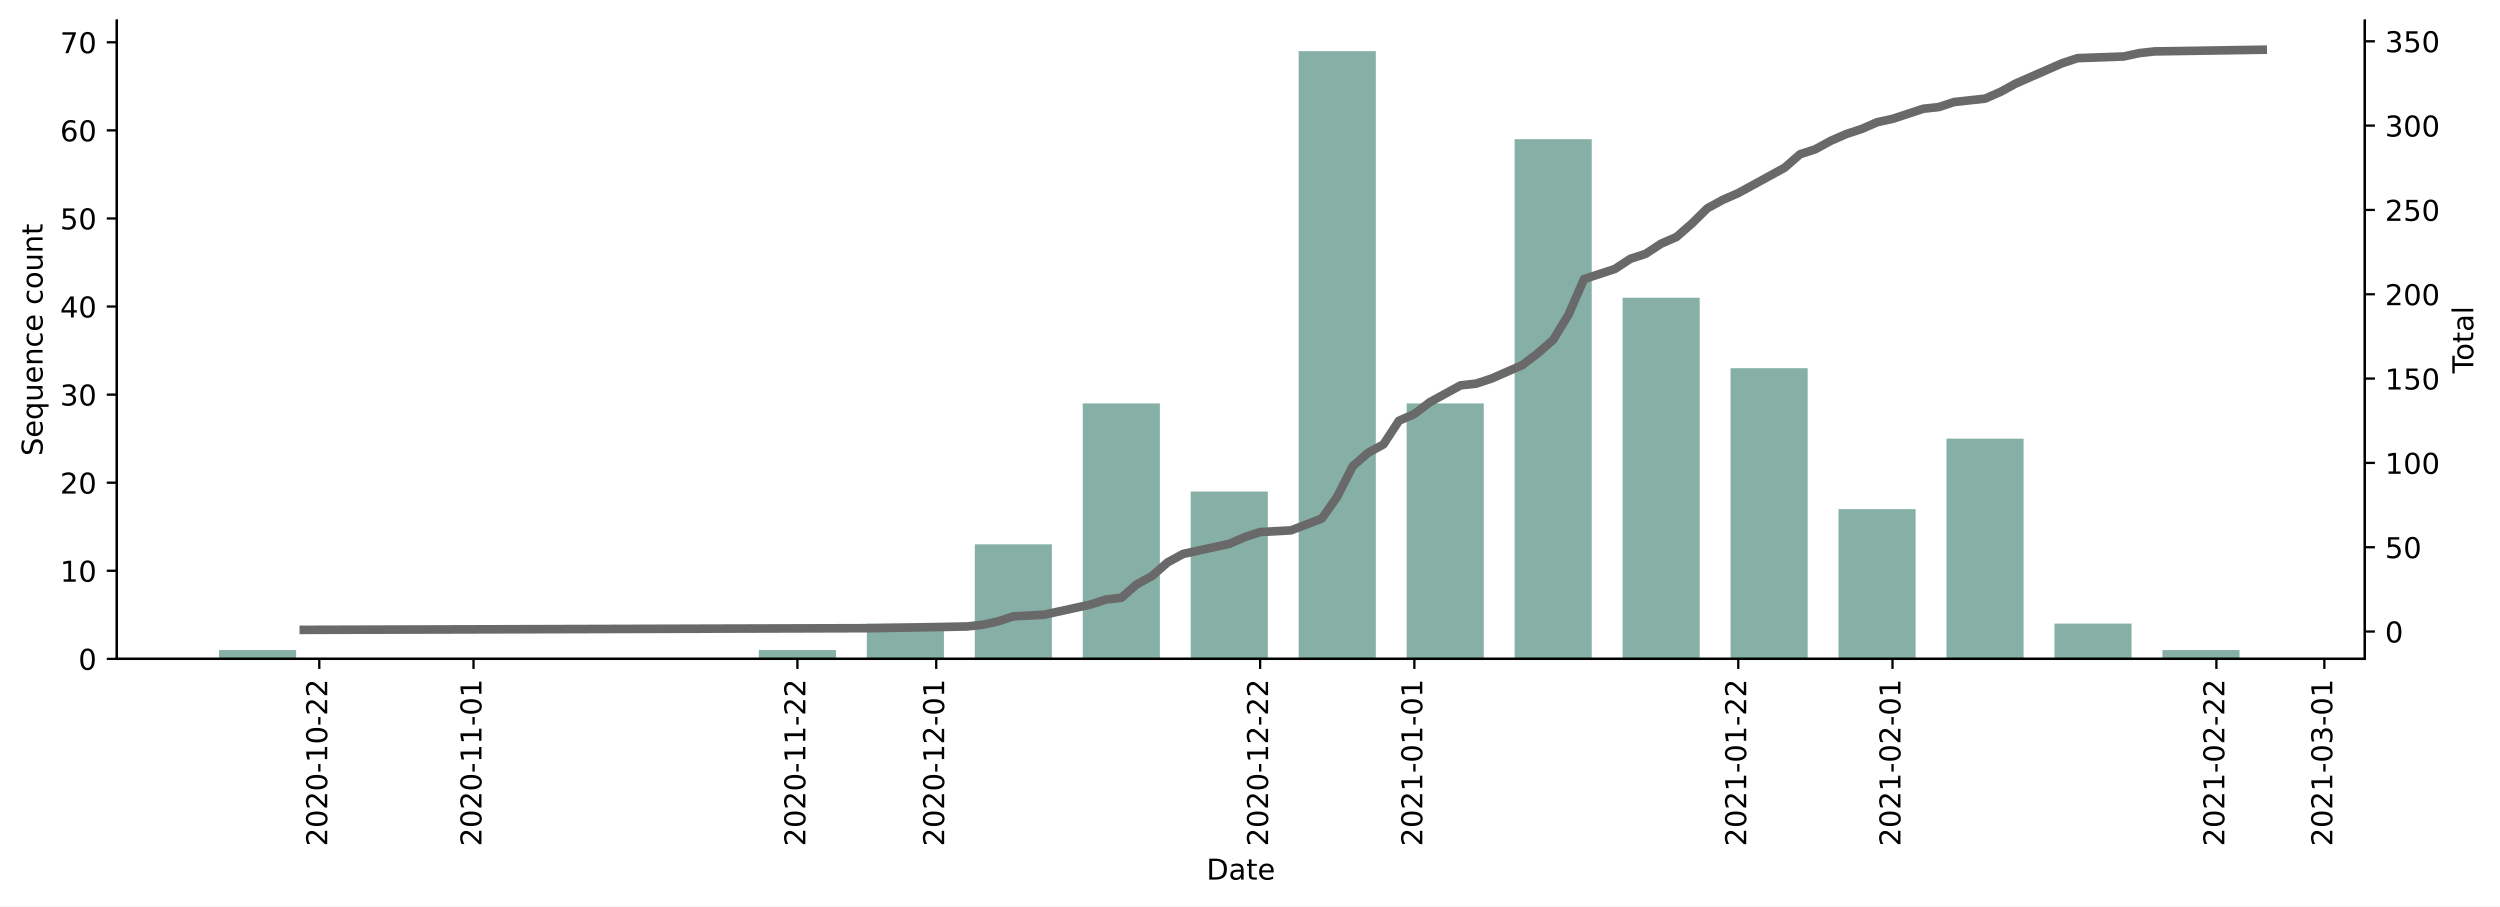
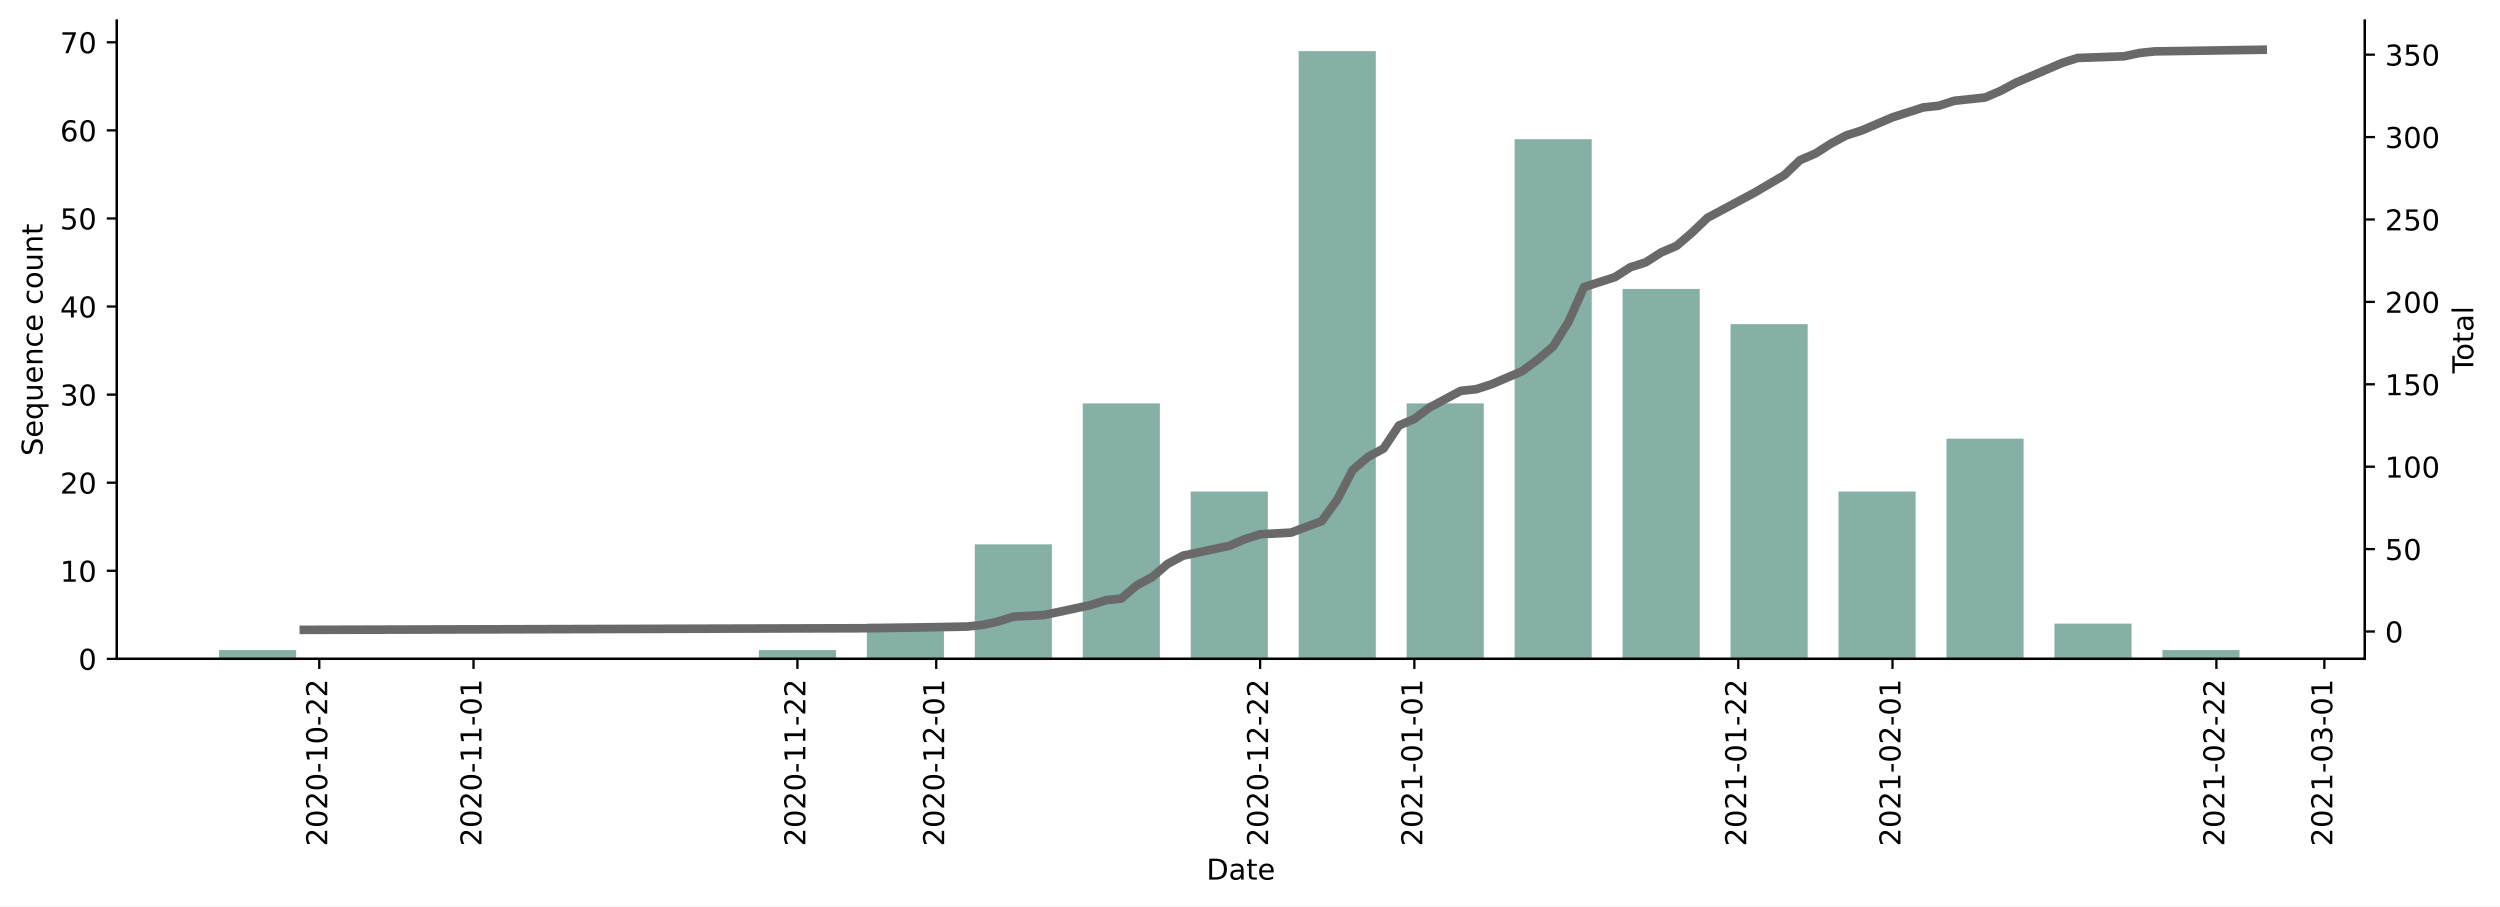
<svg xmlns="http://www.w3.org/2000/svg" xmlns:xlink="http://www.w3.org/1999/xlink" height="314.954pt" version="1.1" viewBox="0 0 868.769 314.954" width="868.769pt">
  <defs>
    <style type="text/css">*{stroke-linecap:butt;stroke-linejoin:round;}</style>
  </defs>
  <g id="figure_1">
    <g id="patch_1">
      <path d="M 0 314.954  L 868.769 314.954  L 868.769 0  L 0 0  z " style="fill:#ffffff;" />
    </g>
    <g id="axes_1">
      <g id="patch_2">
        <path d="M 40.603 228.96  L 821.803 228.96  L 821.803 7.2  L 40.603 7.2  z " style="fill:#ffffff;" />
      </g>
      <g id="patch_3">
-         <path clip-path="url(#p823fff2e41)" d="M 76.112 228.96  L 102.912 228.96  L 102.912 225.899  L 76.112 225.899  z " style="fill:#86b0a6;" />
+         <path clip-path="url(#pd9c22d5e02)" d="M 76.112 228.96  L 102.912 228.96  L 102.912 225.899  L 76.112 225.899  z " style="fill:#86b0a6;" />
      </g>
      <g id="patch_4">
-         <path clip-path="url(#p823fff2e41)" d="M 263.707 228.96  L 290.507 228.96  L 290.507 225.899  L 263.707 225.899  z " style="fill:#86b0a6;" />
+         <path clip-path="url(#pd9c22d5e02)" d="M 263.707 228.96  L 290.507 228.96  L 290.507 225.899  L 263.707 225.899  z " style="fill:#86b0a6;" />
      </g>
      <g id="patch_5">
-         <path clip-path="url(#p823fff2e41)" d="M 301.226 228.96  L 328.026 228.96  L 328.026 216.717  L 301.226 216.717  z " style="fill:#86b0a6;" />
+         <path clip-path="url(#pd9c22d5e02)" d="M 301.226 228.96  L 328.026 228.96  L 328.026 216.717  L 301.226 216.717  z " style="fill:#86b0a6;" />
      </g>
      <g id="patch_6">
-         <path clip-path="url(#p823fff2e41)" d="M 338.745 228.96  L 365.545 228.96  L 365.545 189.169  L 338.745 189.169  z " style="fill:#86b0a6;" />
+         <path clip-path="url(#pd9c22d5e02)" d="M 338.745 228.96  L 365.545 228.96  L 365.545 189.169  L 338.745 189.169  z " style="fill:#86b0a6;" />
      </g>
      <g id="patch_7">
-         <path clip-path="url(#p823fff2e41)" d="M 376.265 228.96  L 403.064 228.96  L 403.064 140.195  L 376.265 140.195  z " style="fill:#86b0a6;" />
+         <path clip-path="url(#pd9c22d5e02)" d="M 376.265 228.96  L 403.064 228.96  L 403.064 140.195  L 376.265 140.195  z " style="fill:#86b0a6;" />
      </g>
      <g id="patch_8">
-         <path clip-path="url(#p823fff2e41)" d="M 413.784 228.96  L 440.583 228.96  L 440.583 170.803  L 413.784 170.803  z " style="fill:#86b0a6;" />
+         <path clip-path="url(#pd9c22d5e02)" d="M 413.784 228.96  L 440.583 228.96  L 440.583 170.803  L 413.784 170.803  z " style="fill:#86b0a6;" />
      </g>
      <g id="patch_9">
-         <path clip-path="url(#p823fff2e41)" d="M 451.303 228.96  L 478.102 228.96  L 478.102 17.76  L 451.303 17.76  z " style="fill:#86b0a6;" />
+         <path clip-path="url(#pd9c22d5e02)" d="M 451.303 228.96  L 478.102 228.96  L 478.102 17.76  L 451.303 17.76  z " style="fill:#86b0a6;" />
      </g>
      <g id="patch_10">
-         <path clip-path="url(#p823fff2e41)" d="M 488.822 228.96  L 515.621 228.96  L 515.621 140.195  L 488.822 140.195  z " style="fill:#86b0a6;" />
+         <path clip-path="url(#pd9c22d5e02)" d="M 488.822 228.96  L 515.621 228.96  L 515.621 140.195  L 488.822 140.195  z " style="fill:#86b0a6;" />
      </g>
      <g id="patch_11">
-         <path clip-path="url(#p823fff2e41)" d="M 526.341 228.96  L 553.14 228.96  L 553.14 48.369  L 526.341 48.369  z " style="fill:#86b0a6;" />
+         <path clip-path="url(#pd9c22d5e02)" d="M 526.341 228.96  L 553.14 228.96  L 553.14 48.369  L 526.341 48.369  z " style="fill:#86b0a6;" />
      </g>
      <g id="patch_12">
-         <path clip-path="url(#p823fff2e41)" d="M 563.86 228.96  L 590.659 228.96  L 590.659 103.464  L 563.86 103.464  z " style="fill:#86b0a6;" />
+         <path clip-path="url(#pd9c22d5e02)" d="M 563.86 228.96  L 590.659 228.96  L 590.659 100.403  L 563.86 100.403  z " style="fill:#86b0a6;" />
      </g>
      <g id="patch_13">
-         <path clip-path="url(#p823fff2e41)" d="M 601.379 228.96  L 628.178 228.96  L 628.178 127.951  L 601.379 127.951  z " style="fill:#86b0a6;" />
+         <path clip-path="url(#pd9c22d5e02)" d="M 601.379 228.96  L 628.178 228.96  L 628.178 112.647  L 601.379 112.647  z " style="fill:#86b0a6;" />
      </g>
      <g id="patch_14">
-         <path clip-path="url(#p823fff2e41)" d="M 638.898 228.96  L 665.697 228.96  L 665.697 176.925  L 638.898 176.925  z " style="fill:#86b0a6;" />
+         <path clip-path="url(#pd9c22d5e02)" d="M 638.898 228.96  L 665.697 228.96  L 665.697 170.803  L 638.898 170.803  z " style="fill:#86b0a6;" />
      </g>
      <g id="patch_15">
-         <path clip-path="url(#p823fff2e41)" d="M 676.417 228.96  L 703.216 228.96  L 703.216 152.438  L 676.417 152.438  z " style="fill:#86b0a6;" />
+         <path clip-path="url(#pd9c22d5e02)" d="M 676.417 228.96  L 703.216 228.96  L 703.216 152.438  L 676.417 152.438  z " style="fill:#86b0a6;" />
      </g>
      <g id="patch_16">
-         <path clip-path="url(#p823fff2e41)" d="M 713.936 228.96  L 740.735 228.96  L 740.735 216.717  L 713.936 216.717  z " style="fill:#86b0a6;" />
+         <path clip-path="url(#pd9c22d5e02)" d="M 713.936 228.96  L 740.735 228.96  L 740.735 216.717  L 713.936 216.717  z " style="fill:#86b0a6;" />
      </g>
      <g id="patch_17">
-         <path clip-path="url(#p823fff2e41)" d="M 751.455 228.96  L 778.254 228.96  L 778.254 225.899  L 751.455 225.899  z " style="fill:#86b0a6;" />
+         <path clip-path="url(#pd9c22d5e02)" d="M 751.455 228.96  L 778.254 228.96  L 778.254 225.899  L 751.455 225.899  z " style="fill:#86b0a6;" />
      </g>
      <g id="matplotlib.axis_1">
        <g id="xtick_1">
          <g id="line2d_1">
            <defs>
-               <path d="M 0 0  L 0 3.5  " id="m613930dad9" style="stroke:#000000;stroke-width:0.8;" />
+               <path d="M 0 0  L 0 3.5  " id="mffc91cd14f" style="stroke:#000000;stroke-width:0.8;" />
            </defs>
            <g>
-               <use style="stroke:#000000;stroke-width:0.8;" x="110.951" xlink:href="#m613930dad9" y="228.96" />
+               <use style="stroke:#000000;stroke-width:0.8;" x="110.951" xlink:href="#mffc91cd14f" y="228.96" />
            </g>
          </g>
          <g id="text_1">
            <g transform="translate(113.7107 294.0756)rotate(-90)scale(0.1 -0.1)">
              <defs>
                <path d="M 19.188 8.297  L 53.609 8.297  L 53.609 0  L 7.328 0  L 7.328 8.297  Q 12.938 14.109 22.625 23.891  Q 32.328 33.688 34.812 36.531  Q 39.547 41.844 41.422 45.531  Q 43.312 49.219 43.312 52.781  Q 43.312 58.594 39.234 62.25  Q 35.156 65.922 28.609 65.922  Q 23.969 65.922 18.812 64.312  Q 13.672 62.703 7.812 59.422  L 7.812 69.391  Q 13.766 71.781 18.938 73  Q 24.125 74.219 28.422 74.219  Q 39.75 74.219 46.484 68.547  Q 53.219 62.891 53.219 53.422  Q 53.219 48.922 51.531 44.891  Q 49.859 40.875 45.406 35.406  Q 44.188 33.984 37.641 27.219  Q 31.109 20.453 19.188 8.297  z " id="DejaVuSans-50" />
                <path d="M 31.781 66.406  Q 24.172 66.406 20.328 58.906  Q 16.5 51.422 16.5 36.375  Q 16.5 21.391 20.328 13.891  Q 24.172 6.391 31.781 6.391  Q 39.453 6.391 43.281 13.891  Q 47.125 21.391 47.125 36.375  Q 47.125 51.422 43.281 58.906  Q 39.453 66.406 31.781 66.406  z M 31.781 74.219  Q 44.047 74.219 50.516 64.516  Q 56.984 54.828 56.984 36.375  Q 56.984 17.969 50.516 8.266  Q 44.047 -1.422 31.781 -1.422  Q 19.531 -1.422 13.062 8.266  Q 6.594 17.969 6.594 36.375  Q 6.594 54.828 13.062 64.516  Q 19.531 74.219 31.781 74.219  z " id="DejaVuSans-48" />
                <path d="M 4.891 31.391  L 31.203 31.391  L 31.203 23.391  L 4.891 23.391  z " id="DejaVuSans-45" />
                <path d="M 12.406 8.297  L 28.516 8.297  L 28.516 63.922  L 10.984 60.406  L 10.984 69.391  L 28.422 72.906  L 38.281 72.906  L 38.281 8.297  L 54.391 8.297  L 54.391 0  L 12.406 0  z " id="DejaVuSans-49" />
              </defs>
              <use xlink:href="#DejaVuSans-50" />
              <use x="63.623" xlink:href="#DejaVuSans-48" />
              <use x="127.246" xlink:href="#DejaVuSans-50" />
              <use x="190.869" xlink:href="#DejaVuSans-48" />
              <use x="254.492" xlink:href="#DejaVuSans-45" />
              <use x="290.576" xlink:href="#DejaVuSans-49" />
              <use x="354.199" xlink:href="#DejaVuSans-48" />
              <use x="417.822" xlink:href="#DejaVuSans-45" />
              <use x="453.906" xlink:href="#DejaVuSans-50" />
              <use x="517.529" xlink:href="#DejaVuSans-50" />
            </g>
          </g>
        </g>
        <g id="xtick_2">
          <g id="line2d_2">
            <g>
-               <use style="stroke:#000000;stroke-width:0.8;" x="164.55" xlink:href="#m613930dad9" y="228.96" />
+               <use style="stroke:#000000;stroke-width:0.8;" x="164.55" xlink:href="#mffc91cd14f" y="228.96" />
            </g>
          </g>
          <g id="text_2">
            <g transform="translate(167.3093 294.0756)rotate(-90)scale(0.1 -0.1)">
              <use xlink:href="#DejaVuSans-50" />
              <use x="63.623" xlink:href="#DejaVuSans-48" />
              <use x="127.246" xlink:href="#DejaVuSans-50" />
              <use x="190.869" xlink:href="#DejaVuSans-48" />
              <use x="254.492" xlink:href="#DejaVuSans-45" />
              <use x="290.576" xlink:href="#DejaVuSans-49" />
              <use x="354.199" xlink:href="#DejaVuSans-49" />
              <use x="417.822" xlink:href="#DejaVuSans-45" />
              <use x="453.906" xlink:href="#DejaVuSans-48" />
              <use x="517.529" xlink:href="#DejaVuSans-49" />
            </g>
          </g>
        </g>
        <g id="xtick_3">
          <g id="line2d_3">
            <g>
-               <use style="stroke:#000000;stroke-width:0.8;" x="277.107" xlink:href="#m613930dad9" y="228.96" />
+               <use style="stroke:#000000;stroke-width:0.8;" x="277.107" xlink:href="#mffc91cd14f" y="228.96" />
            </g>
          </g>
          <g id="text_3">
            <g transform="translate(279.8664 294.0756)rotate(-90)scale(0.1 -0.1)">
              <use xlink:href="#DejaVuSans-50" />
              <use x="63.623" xlink:href="#DejaVuSans-48" />
              <use x="127.246" xlink:href="#DejaVuSans-50" />
              <use x="190.869" xlink:href="#DejaVuSans-48" />
              <use x="254.492" xlink:href="#DejaVuSans-45" />
              <use x="290.576" xlink:href="#DejaVuSans-49" />
              <use x="354.199" xlink:href="#DejaVuSans-49" />
              <use x="417.822" xlink:href="#DejaVuSans-45" />
              <use x="453.906" xlink:href="#DejaVuSans-50" />
              <use x="517.529" xlink:href="#DejaVuSans-50" />
            </g>
          </g>
        </g>
        <g id="xtick_4">
          <g id="line2d_4">
            <g>
-               <use style="stroke:#000000;stroke-width:0.8;" x="325.346" xlink:href="#m613930dad9" y="228.96" />
+               <use style="stroke:#000000;stroke-width:0.8;" x="325.346" xlink:href="#mffc91cd14f" y="228.96" />
            </g>
          </g>
          <g id="text_4">
            <g transform="translate(328.1052 294.0756)rotate(-90)scale(0.1 -0.1)">
              <use xlink:href="#DejaVuSans-50" />
              <use x="63.623" xlink:href="#DejaVuSans-48" />
              <use x="127.246" xlink:href="#DejaVuSans-50" />
              <use x="190.869" xlink:href="#DejaVuSans-48" />
              <use x="254.492" xlink:href="#DejaVuSans-45" />
              <use x="290.576" xlink:href="#DejaVuSans-49" />
              <use x="354.199" xlink:href="#DejaVuSans-50" />
              <use x="417.822" xlink:href="#DejaVuSans-45" />
              <use x="453.906" xlink:href="#DejaVuSans-48" />
              <use x="517.529" xlink:href="#DejaVuSans-49" />
            </g>
          </g>
        </g>
        <g id="xtick_5">
          <g id="line2d_5">
            <g>
-               <use style="stroke:#000000;stroke-width:0.8;" x="437.903" xlink:href="#m613930dad9" y="228.96" />
+               <use style="stroke:#000000;stroke-width:0.8;" x="437.903" xlink:href="#mffc91cd14f" y="228.96" />
            </g>
          </g>
          <g id="text_5">
            <g transform="translate(440.6623 294.0756)rotate(-90)scale(0.1 -0.1)">
              <use xlink:href="#DejaVuSans-50" />
              <use x="63.623" xlink:href="#DejaVuSans-48" />
              <use x="127.246" xlink:href="#DejaVuSans-50" />
              <use x="190.869" xlink:href="#DejaVuSans-48" />
              <use x="254.492" xlink:href="#DejaVuSans-45" />
              <use x="290.576" xlink:href="#DejaVuSans-49" />
              <use x="354.199" xlink:href="#DejaVuSans-50" />
              <use x="417.822" xlink:href="#DejaVuSans-45" />
              <use x="453.906" xlink:href="#DejaVuSans-50" />
              <use x="517.529" xlink:href="#DejaVuSans-50" />
            </g>
          </g>
        </g>
        <g id="xtick_6">
          <g id="line2d_6">
            <g>
-               <use style="stroke:#000000;stroke-width:0.8;" x="491.502" xlink:href="#m613930dad9" y="228.96" />
+               <use style="stroke:#000000;stroke-width:0.8;" x="491.502" xlink:href="#mffc91cd14f" y="228.96" />
            </g>
          </g>
          <g id="text_6">
            <g transform="translate(494.261 294.0756)rotate(-90)scale(0.1 -0.1)">
              <use xlink:href="#DejaVuSans-50" />
              <use x="63.623" xlink:href="#DejaVuSans-48" />
              <use x="127.246" xlink:href="#DejaVuSans-50" />
              <use x="190.869" xlink:href="#DejaVuSans-49" />
              <use x="254.492" xlink:href="#DejaVuSans-45" />
              <use x="290.576" xlink:href="#DejaVuSans-48" />
              <use x="354.199" xlink:href="#DejaVuSans-49" />
              <use x="417.822" xlink:href="#DejaVuSans-45" />
              <use x="453.906" xlink:href="#DejaVuSans-48" />
              <use x="517.529" xlink:href="#DejaVuSans-49" />
            </g>
          </g>
        </g>
        <g id="xtick_7">
          <g id="line2d_7">
            <g>
-               <use style="stroke:#000000;stroke-width:0.8;" x="604.059" xlink:href="#m613930dad9" y="228.96" />
+               <use style="stroke:#000000;stroke-width:0.8;" x="604.059" xlink:href="#mffc91cd14f" y="228.96" />
            </g>
          </g>
          <g id="text_7">
            <g transform="translate(606.8181 294.0756)rotate(-90)scale(0.1 -0.1)">
              <use xlink:href="#DejaVuSans-50" />
              <use x="63.623" xlink:href="#DejaVuSans-48" />
              <use x="127.246" xlink:href="#DejaVuSans-50" />
              <use x="190.869" xlink:href="#DejaVuSans-49" />
              <use x="254.492" xlink:href="#DejaVuSans-45" />
              <use x="290.576" xlink:href="#DejaVuSans-48" />
              <use x="354.199" xlink:href="#DejaVuSans-49" />
              <use x="417.822" xlink:href="#DejaVuSans-45" />
              <use x="453.906" xlink:href="#DejaVuSans-50" />
              <use x="517.529" xlink:href="#DejaVuSans-50" />
            </g>
          </g>
        </g>
        <g id="xtick_8">
          <g id="line2d_8">
            <g>
-               <use style="stroke:#000000;stroke-width:0.8;" x="657.657" xlink:href="#m613930dad9" y="228.96" />
+               <use style="stroke:#000000;stroke-width:0.8;" x="657.657" xlink:href="#mffc91cd14f" y="228.96" />
            </g>
          </g>
          <g id="text_8">
            <g transform="translate(660.4167 294.0756)rotate(-90)scale(0.1 -0.1)">
              <use xlink:href="#DejaVuSans-50" />
              <use x="63.623" xlink:href="#DejaVuSans-48" />
              <use x="127.246" xlink:href="#DejaVuSans-50" />
              <use x="190.869" xlink:href="#DejaVuSans-49" />
              <use x="254.492" xlink:href="#DejaVuSans-45" />
              <use x="290.576" xlink:href="#DejaVuSans-48" />
              <use x="354.199" xlink:href="#DejaVuSans-50" />
              <use x="417.822" xlink:href="#DejaVuSans-45" />
              <use x="453.906" xlink:href="#DejaVuSans-48" />
              <use x="517.529" xlink:href="#DejaVuSans-49" />
            </g>
          </g>
        </g>
        <g id="xtick_9">
          <g id="line2d_9">
            <g>
-               <use style="stroke:#000000;stroke-width:0.8;" x="770.214" xlink:href="#m613930dad9" y="228.96" />
+               <use style="stroke:#000000;stroke-width:0.8;" x="770.214" xlink:href="#mffc91cd14f" y="228.96" />
            </g>
          </g>
          <g id="text_9">
            <g transform="translate(772.9738 294.0756)rotate(-90)scale(0.1 -0.1)">
              <use xlink:href="#DejaVuSans-50" />
              <use x="63.623" xlink:href="#DejaVuSans-48" />
              <use x="127.246" xlink:href="#DejaVuSans-50" />
              <use x="190.869" xlink:href="#DejaVuSans-49" />
              <use x="254.492" xlink:href="#DejaVuSans-45" />
              <use x="290.576" xlink:href="#DejaVuSans-48" />
              <use x="354.199" xlink:href="#DejaVuSans-50" />
              <use x="417.822" xlink:href="#DejaVuSans-45" />
              <use x="453.906" xlink:href="#DejaVuSans-50" />
              <use x="517.529" xlink:href="#DejaVuSans-50" />
            </g>
          </g>
        </g>
        <g id="xtick_10">
          <g id="line2d_10">
            <g>
-               <use style="stroke:#000000;stroke-width:0.8;" x="807.733" xlink:href="#m613930dad9" y="228.96" />
+               <use style="stroke:#000000;stroke-width:0.8;" x="807.733" xlink:href="#mffc91cd14f" y="228.96" />
            </g>
          </g>
          <g id="text_10">
            <g transform="translate(810.4929 294.0756)rotate(-90)scale(0.1 -0.1)">
              <defs>
                <path d="M 40.578 39.312  Q 47.656 37.797 51.625 33  Q 55.609 28.219 55.609 21.188  Q 55.609 10.406 48.188 4.484  Q 40.766 -1.422 27.094 -1.422  Q 22.516 -1.422 17.656 -0.516  Q 12.797 0.391 7.625 2.203  L 7.625 11.719  Q 11.719 9.328 16.594 8.109  Q 21.484 6.891 26.812 6.891  Q 36.078 6.891 40.938 10.547  Q 45.797 14.203 45.797 21.188  Q 45.797 27.641 41.281 31.266  Q 36.766 34.906 28.719 34.906  L 20.219 34.906  L 20.219 43.016  L 29.109 43.016  Q 36.375 43.016 40.234 45.922  Q 44.094 48.828 44.094 54.297  Q 44.094 59.906 40.109 62.906  Q 36.141 65.922 28.719 65.922  Q 24.656 65.922 20.016 65.031  Q 15.375 64.156 9.812 62.312  L 9.812 71.094  Q 15.438 72.656 20.344 73.438  Q 25.25 74.219 29.594 74.219  Q 40.828 74.219 47.359 69.109  Q 53.906 64.016 53.906 55.328  Q 53.906 49.266 50.438 45.094  Q 46.969 40.922 40.578 39.312  z " id="DejaVuSans-51" />
              </defs>
              <use xlink:href="#DejaVuSans-50" />
              <use x="63.623" xlink:href="#DejaVuSans-48" />
              <use x="127.246" xlink:href="#DejaVuSans-50" />
              <use x="190.869" xlink:href="#DejaVuSans-49" />
              <use x="254.492" xlink:href="#DejaVuSans-45" />
              <use x="290.576" xlink:href="#DejaVuSans-48" />
              <use x="354.199" xlink:href="#DejaVuSans-51" />
              <use x="417.822" xlink:href="#DejaVuSans-45" />
              <use x="453.906" xlink:href="#DejaVuSans-48" />
              <use x="517.529" xlink:href="#DejaVuSans-49" />
            </g>
          </g>
        </g>
        <g id="text_11">
          <g transform="translate(419.2523 305.6741)scale(0.1 -0.1)">
            <defs>
              <path d="M 19.672 64.797  L 19.672 8.109  L 31.594 8.109  Q 46.688 8.109 53.688 14.938  Q 60.688 21.781 60.688 36.531  Q 60.688 51.172 53.688 57.984  Q 46.688 64.797 31.594 64.797  z M 9.812 72.906  L 30.078 72.906  Q 51.266 72.906 61.172 64.094  Q 71.094 55.281 71.094 36.531  Q 71.094 17.672 61.125 8.828  Q 51.172 0 30.078 0  L 9.812 0  z " id="DejaVuSans-68" />
              <path d="M 34.281 27.484  Q 23.391 27.484 19.188 25  Q 14.984 22.516 14.984 16.5  Q 14.984 11.719 18.141 8.906  Q 21.297 6.109 26.703 6.109  Q 34.188 6.109 38.703 11.406  Q 43.219 16.703 43.219 25.484  L 43.219 27.484  z M 52.203 31.203  L 52.203 0  L 43.219 0  L 43.219 8.297  Q 40.141 3.328 35.547 0.953  Q 30.953 -1.422 24.312 -1.422  Q 15.922 -1.422 10.953 3.297  Q 6 8.016 6 15.922  Q 6 25.141 12.172 29.828  Q 18.359 34.516 30.609 34.516  L 43.219 34.516  L 43.219 35.406  Q 43.219 41.609 39.141 45  Q 35.062 48.391 27.688 48.391  Q 23 48.391 18.547 47.266  Q 14.109 46.141 10.016 43.891  L 10.016 52.203  Q 14.938 54.109 19.578 55.047  Q 24.219 56 28.609 56  Q 40.484 56 46.344 49.844  Q 52.203 43.703 52.203 31.203  z " id="DejaVuSans-97" />
              <path d="M 18.312 70.219  L 18.312 54.688  L 36.812 54.688  L 36.812 47.703  L 18.312 47.703  L 18.312 18.016  Q 18.312 11.328 20.141 9.422  Q 21.969 7.516 27.594 7.516  L 36.812 7.516  L 36.812 0  L 27.594 0  Q 17.188 0 13.234 3.875  Q 9.281 7.766 9.281 18.016  L 9.281 47.703  L 2.688 47.703  L 2.688 54.688  L 9.281 54.688  L 9.281 70.219  z " id="DejaVuSans-116" />
              <path d="M 56.203 29.594  L 56.203 25.203  L 14.891 25.203  Q 15.484 15.922 20.484 11.062  Q 25.484 6.203 34.422 6.203  Q 39.594 6.203 44.453 7.469  Q 49.312 8.734 54.109 11.281  L 54.109 2.781  Q 49.266 0.734 44.188 -0.344  Q 39.109 -1.422 33.891 -1.422  Q 20.797 -1.422 13.156 6.188  Q 5.516 13.812 5.516 26.812  Q 5.516 40.234 12.766 48.109  Q 20.016 56 32.328 56  Q 43.359 56 49.781 48.891  Q 56.203 41.797 56.203 29.594  z M 47.219 32.234  Q 47.125 39.594 43.094 43.984  Q 39.062 48.391 32.422 48.391  Q 24.906 48.391 20.391 44.141  Q 15.875 39.891 15.188 32.172  z " id="DejaVuSans-101" />
            </defs>
            <use xlink:href="#DejaVuSans-68" />
            <use x="77.002" xlink:href="#DejaVuSans-97" />
            <use x="138.281" xlink:href="#DejaVuSans-116" />
            <use x="177.49" xlink:href="#DejaVuSans-101" />
          </g>
        </g>
      </g>
      <g id="matplotlib.axis_2">
        <g id="ytick_1">
          <g id="line2d_11">
            <defs>
-               <path d="M 0 0  L -3.5 0  " id="md2ce481b71" style="stroke:#000000;stroke-width:0.8;" />
+               <path d="M 0 0  L -3.5 0  " id="m8b58e4c60c" style="stroke:#000000;stroke-width:0.8;" />
            </defs>
            <g>
-               <use style="stroke:#000000;stroke-width:0.8;" x="40.603" xlink:href="#md2ce481b71" y="228.96" />
+               <use style="stroke:#000000;stroke-width:0.8;" x="40.603" xlink:href="#m8b58e4c60c" y="228.96" />
            </g>
          </g>
          <g id="text_12">
            <g transform="translate(27.24063 232.7592)scale(0.1 -0.1)">
              <use xlink:href="#DejaVuSans-48" />
            </g>
          </g>
        </g>
        <g id="ytick_2">
          <g id="line2d_12">
            <g>
-               <use style="stroke:#000000;stroke-width:0.8;" x="40.603" xlink:href="#md2ce481b71" y="198.351" />
+               <use style="stroke:#000000;stroke-width:0.8;" x="40.603" xlink:href="#m8b58e4c60c" y="198.351" />
            </g>
          </g>
          <g id="text_13">
            <g transform="translate(20.87813 202.1505)scale(0.1 -0.1)">
              <use xlink:href="#DejaVuSans-49" />
              <use x="63.623" xlink:href="#DejaVuSans-48" />
            </g>
          </g>
        </g>
        <g id="ytick_3">
          <g id="line2d_13">
            <g>
-               <use style="stroke:#000000;stroke-width:0.8;" x="40.603" xlink:href="#md2ce481b71" y="167.743" />
+               <use style="stroke:#000000;stroke-width:0.8;" x="40.603" xlink:href="#m8b58e4c60c" y="167.743" />
            </g>
          </g>
          <g id="text_14">
            <g transform="translate(20.87813 171.5418)scale(0.1 -0.1)">
              <use xlink:href="#DejaVuSans-50" />
              <use x="63.623" xlink:href="#DejaVuSans-48" />
            </g>
          </g>
        </g>
        <g id="ytick_4">
          <g id="line2d_14">
            <g>
-               <use style="stroke:#000000;stroke-width:0.8;" x="40.603" xlink:href="#md2ce481b71" y="137.134" />
+               <use style="stroke:#000000;stroke-width:0.8;" x="40.603" xlink:href="#m8b58e4c60c" y="137.134" />
            </g>
          </g>
          <g id="text_15">
            <g transform="translate(20.87813 140.9331)scale(0.1 -0.1)">
              <use xlink:href="#DejaVuSans-51" />
              <use x="63.623" xlink:href="#DejaVuSans-48" />
            </g>
          </g>
        </g>
        <g id="ytick_5">
          <g id="line2d_15">
            <g>
-               <use style="stroke:#000000;stroke-width:0.8;" x="40.603" xlink:href="#md2ce481b71" y="106.525" />
+               <use style="stroke:#000000;stroke-width:0.8;" x="40.603" xlink:href="#m8b58e4c60c" y="106.525" />
            </g>
          </g>
          <g id="text_16">
            <g transform="translate(20.87813 110.3244)scale(0.1 -0.1)">
              <defs>
                <path d="M 37.797 64.312  L 12.891 25.391  L 37.797 25.391  z M 35.203 72.906  L 47.609 72.906  L 47.609 25.391  L 58.016 25.391  L 58.016 17.188  L 47.609 17.188  L 47.609 0  L 37.797 0  L 37.797 17.188  L 4.891 17.188  L 4.891 26.703  z " id="DejaVuSans-52" />
              </defs>
              <use xlink:href="#DejaVuSans-52" />
              <use x="63.623" xlink:href="#DejaVuSans-48" />
            </g>
          </g>
        </g>
        <g id="ytick_6">
          <g id="line2d_16">
            <g>
-               <use style="stroke:#000000;stroke-width:0.8;" x="40.603" xlink:href="#md2ce481b71" y="75.917" />
+               <use style="stroke:#000000;stroke-width:0.8;" x="40.603" xlink:href="#m8b58e4c60c" y="75.917" />
            </g>
          </g>
          <g id="text_17">
            <g transform="translate(20.87813 79.71574)scale(0.1 -0.1)">
              <defs>
                <path d="M 10.797 72.906  L 49.516 72.906  L 49.516 64.594  L 19.828 64.594  L 19.828 46.734  Q 21.969 47.469 24.109 47.828  Q 26.266 48.188 28.422 48.188  Q 40.625 48.188 47.75 41.5  Q 54.891 34.812 54.891 23.391  Q 54.891 11.625 47.562 5.094  Q 40.234 -1.422 26.906 -1.422  Q 22.312 -1.422 17.547 -0.641  Q 12.797 0.141 7.719 1.703  L 7.719 11.625  Q 12.109 9.234 16.797 8.062  Q 21.484 6.891 26.703 6.891  Q 35.156 6.891 40.078 11.328  Q 45.016 15.766 45.016 23.391  Q 45.016 31 40.078 35.438  Q 35.156 39.891 26.703 39.891  Q 22.75 39.891 18.812 39.016  Q 14.891 38.141 10.797 36.281  z " id="DejaVuSans-53" />
              </defs>
              <use xlink:href="#DejaVuSans-53" />
              <use x="63.623" xlink:href="#DejaVuSans-48" />
            </g>
          </g>
        </g>
        <g id="ytick_7">
          <g id="line2d_17">
            <g>
-               <use style="stroke:#000000;stroke-width:0.8;" x="40.603" xlink:href="#md2ce481b71" y="45.308" />
+               <use style="stroke:#000000;stroke-width:0.8;" x="40.603" xlink:href="#m8b58e4c60c" y="45.308" />
            </g>
          </g>
          <g id="text_18">
            <g transform="translate(20.87813 49.10704)scale(0.1 -0.1)">
              <defs>
                <path d="M 33.016 40.375  Q 26.375 40.375 22.484 35.828  Q 18.609 31.297 18.609 23.391  Q 18.609 15.531 22.484 10.953  Q 26.375 6.391 33.016 6.391  Q 39.656 6.391 43.531 10.953  Q 47.406 15.531 47.406 23.391  Q 47.406 31.297 43.531 35.828  Q 39.656 40.375 33.016 40.375  z M 52.594 71.297  L 52.594 62.312  Q 48.875 64.062 45.094 64.984  Q 41.312 65.922 37.594 65.922  Q 27.828 65.922 22.672 59.328  Q 17.531 52.734 16.797 39.406  Q 19.672 43.656 24.016 45.922  Q 28.375 48.188 33.594 48.188  Q 44.578 48.188 50.953 41.516  Q 57.328 34.859 57.328 23.391  Q 57.328 12.156 50.688 5.359  Q 44.047 -1.422 33.016 -1.422  Q 20.359 -1.422 13.672 8.266  Q 6.984 17.969 6.984 36.375  Q 6.984 53.656 15.188 63.938  Q 23.391 74.219 37.203 74.219  Q 40.922 74.219 44.703 73.484  Q 48.484 72.75 52.594 71.297  z " id="DejaVuSans-54" />
              </defs>
              <use xlink:href="#DejaVuSans-54" />
              <use x="63.623" xlink:href="#DejaVuSans-48" />
            </g>
          </g>
        </g>
        <g id="ytick_8">
          <g id="line2d_18">
            <g>
-               <use style="stroke:#000000;stroke-width:0.8;" x="40.603" xlink:href="#md2ce481b71" y="14.699" />
+               <use style="stroke:#000000;stroke-width:0.8;" x="40.603" xlink:href="#m8b58e4c60c" y="14.699" />
            </g>
          </g>
          <g id="text_19">
            <g transform="translate(20.87813 18.49835)scale(0.1 -0.1)">
              <defs>
                <path d="M 8.203 72.906  L 55.078 72.906  L 55.078 68.703  L 28.609 0  L 18.312 0  L 43.219 64.594  L 8.203 64.594  z " id="DejaVuSans-55" />
              </defs>
              <use xlink:href="#DejaVuSans-55" />
              <use x="63.623" xlink:href="#DejaVuSans-48" />
            </g>
          </g>
        </g>
        <g id="text_20">
          <g transform="translate(14.79844 158.4402)rotate(-90)scale(0.1 -0.1)">
            <defs>
              <path d="M 53.516 70.516  L 53.516 60.891  Q 47.906 63.578 42.922 64.891  Q 37.938 66.219 33.297 66.219  Q 25.25 66.219 20.875 63.094  Q 16.5 59.969 16.5 54.203  Q 16.5 49.359 19.406 46.891  Q 22.312 44.438 30.422 42.922  L 36.375 41.703  Q 47.406 39.594 52.656 34.297  Q 57.906 29 57.906 20.125  Q 57.906 9.516 50.797 4.047  Q 43.703 -1.422 29.984 -1.422  Q 24.812 -1.422 18.969 -0.25  Q 13.141 0.922 6.891 3.219  L 6.891 13.375  Q 12.891 10.016 18.656 8.297  Q 24.422 6.594 29.984 6.594  Q 38.422 6.594 43.016 9.906  Q 47.609 13.234 47.609 19.391  Q 47.609 24.75 44.312 27.781  Q 41.016 30.812 33.5 32.328  L 27.484 33.5  Q 16.453 35.688 11.516 40.375  Q 6.594 45.062 6.594 53.422  Q 6.594 63.094 13.406 68.656  Q 20.219 74.219 32.172 74.219  Q 37.312 74.219 42.625 73.281  Q 47.953 72.359 53.516 70.516  z " id="DejaVuSans-83" />
              <path d="M 14.797 27.297  Q 14.797 17.391 18.875 11.75  Q 22.953 6.109 30.078 6.109  Q 37.203 6.109 41.297 11.75  Q 45.406 17.391 45.406 27.297  Q 45.406 37.203 41.297 42.844  Q 37.203 48.484 30.078 48.484  Q 22.953 48.484 18.875 42.844  Q 14.797 37.203 14.797 27.297  z M 45.406 8.203  Q 42.578 3.328 38.25 0.953  Q 33.938 -1.422 27.875 -1.422  Q 17.969 -1.422 11.734 6.484  Q 5.516 14.406 5.516 27.297  Q 5.516 40.188 11.734 48.094  Q 17.969 56 27.875 56  Q 33.938 56 38.25 53.625  Q 42.578 51.266 45.406 46.391  L 45.406 54.688  L 54.391 54.688  L 54.391 -20.797  L 45.406 -20.797  z " id="DejaVuSans-113" />
              <path d="M 8.5 21.578  L 8.5 54.688  L 17.484 54.688  L 17.484 21.922  Q 17.484 14.156 20.5 10.266  Q 23.531 6.391 29.594 6.391  Q 36.859 6.391 41.078 11.031  Q 45.312 15.672 45.312 23.688  L 45.312 54.688  L 54.297 54.688  L 54.297 0  L 45.312 0  L 45.312 8.406  Q 42.047 3.422 37.719 1  Q 33.406 -1.422 27.688 -1.422  Q 18.266 -1.422 13.375 4.438  Q 8.5 10.297 8.5 21.578  z M 31.109 56  z " id="DejaVuSans-117" />
              <path d="M 54.891 33.016  L 54.891 0  L 45.906 0  L 45.906 32.719  Q 45.906 40.484 42.875 44.328  Q 39.844 48.188 33.797 48.188  Q 26.516 48.188 22.312 43.547  Q 18.109 38.922 18.109 30.906  L 18.109 0  L 9.078 0  L 9.078 54.688  L 18.109 54.688  L 18.109 46.188  Q 21.344 51.125 25.703 53.562  Q 30.078 56 35.797 56  Q 45.219 56 50.047 50.172  Q 54.891 44.344 54.891 33.016  z " id="DejaVuSans-110" />
              <path d="M 48.781 52.594  L 48.781 44.188  Q 44.969 46.297 41.141 47.344  Q 37.312 48.391 33.406 48.391  Q 24.656 48.391 19.812 42.844  Q 14.984 37.312 14.984 27.297  Q 14.984 17.281 19.812 11.734  Q 24.656 6.203 33.406 6.203  Q 37.312 6.203 41.141 7.25  Q 44.969 8.297 48.781 10.406  L 48.781 2.094  Q 45.016 0.344 40.984 -0.531  Q 36.969 -1.422 32.422 -1.422  Q 20.062 -1.422 12.781 6.344  Q 5.516 14.109 5.516 27.297  Q 5.516 40.672 12.859 48.328  Q 20.219 56 33.016 56  Q 37.156 56 41.109 55.141  Q 45.062 54.297 48.781 52.594  z " id="DejaVuSans-99" />
              <path id="DejaVuSans-32" />
              <path d="M 30.609 48.391  Q 23.391 48.391 19.188 42.75  Q 14.984 37.109 14.984 27.297  Q 14.984 17.484 19.156 11.844  Q 23.344 6.203 30.609 6.203  Q 37.797 6.203 41.984 11.859  Q 46.188 17.531 46.188 27.297  Q 46.188 37.016 41.984 42.703  Q 37.797 48.391 30.609 48.391  z M 30.609 56  Q 42.328 56 49.016 48.375  Q 55.719 40.766 55.719 27.297  Q 55.719 13.875 49.016 6.219  Q 42.328 -1.422 30.609 -1.422  Q 18.844 -1.422 12.172 6.219  Q 5.516 13.875 5.516 27.297  Q 5.516 40.766 12.172 48.375  Q 18.844 56 30.609 56  z " id="DejaVuSans-111" />
            </defs>
            <use xlink:href="#DejaVuSans-83" />
            <use x="63.477" xlink:href="#DejaVuSans-101" />
            <use x="125" xlink:href="#DejaVuSans-113" />
            <use x="188.477" xlink:href="#DejaVuSans-117" />
            <use x="251.855" xlink:href="#DejaVuSans-101" />
            <use x="313.379" xlink:href="#DejaVuSans-110" />
            <use x="376.758" xlink:href="#DejaVuSans-99" />
            <use x="431.738" xlink:href="#DejaVuSans-101" />
            <use x="493.262" xlink:href="#DejaVuSans-32" />
            <use x="525.049" xlink:href="#DejaVuSans-99" />
            <use x="580.029" xlink:href="#DejaVuSans-111" />
            <use x="641.211" xlink:href="#DejaVuSans-117" />
            <use x="704.59" xlink:href="#DejaVuSans-110" />
            <use x="767.969" xlink:href="#DejaVuSans-116" />
          </g>
        </g>
      </g>
      <g id="patch_18">
        <path d="M 40.603 228.96  L 40.603 7.2  " style="fill:none;stroke:#000000;stroke-linecap:square;stroke-linejoin:miter;stroke-width:0.8;" />
      </g>
      <g id="patch_19">
        <path d="M 821.803 228.96  L 821.803 7.2  " style="fill:none;stroke:#000000;stroke-linecap:square;stroke-linejoin:miter;stroke-width:0.8;" />
      </g>
      <g id="patch_20">
        <path d="M 40.603 228.96  L 821.803 228.96  " style="fill:none;stroke:#000000;stroke-linecap:square;stroke-linejoin:miter;stroke-width:0.8;" />
      </g>
    </g>
    <g id="axes_2">
      <g id="matplotlib.axis_3">
        <g id="ytick_9">
          <g id="line2d_19">
            <defs>
-               <path d="M 0 0  L 3.5 0  " id="mae128e9d60" style="stroke:#000000;stroke-width:0.8;" />
+               <path d="M 0 0  L 3.5 0  " id="m3ff8e699eb" style="stroke:#000000;stroke-width:0.8;" />
            </defs>
            <g>
-               <use style="stroke:#000000;stroke-width:0.8;" x="821.803" xlink:href="#mae128e9d60" y="219.466" />
+               <use style="stroke:#000000;stroke-width:0.8;" x="821.803" xlink:href="#m3ff8e699eb" y="219.453" />
            </g>
          </g>
          <g id="text_21">
-             <g transform="translate(828.8031 223.2653)scale(0.1 -0.1)">
+             <g transform="translate(828.8031 223.2519)scale(0.1 -0.1)">
              <use xlink:href="#DejaVuSans-48" />
            </g>
          </g>
        </g>
        <g id="ytick_10">
          <g id="line2d_20">
            <g>
-               <use style="stroke:#000000;stroke-width:0.8;" x="821.803" xlink:href="#mae128e9d60" y="190.164" />
+               <use style="stroke:#000000;stroke-width:0.8;" x="821.803" xlink:href="#m3ff8e699eb" y="190.816" />
            </g>
          </g>
          <g id="text_22">
-             <g transform="translate(828.8031 193.9629)scale(0.1 -0.1)">
+             <g transform="translate(828.8031 194.6156)scale(0.1 -0.1)">
              <use xlink:href="#DejaVuSans-53" />
              <use x="63.623" xlink:href="#DejaVuSans-48" />
            </g>
          </g>
        </g>
        <g id="ytick_11">
          <g id="line2d_21">
            <g>
-               <use style="stroke:#000000;stroke-width:0.8;" x="821.803" xlink:href="#mae128e9d60" y="160.861" />
+               <use style="stroke:#000000;stroke-width:0.8;" x="821.803" xlink:href="#m3ff8e699eb" y="162.18" />
            </g>
          </g>
          <g id="text_23">
-             <g transform="translate(828.8031 164.6606)scale(0.1 -0.1)">
+             <g transform="translate(828.8031 165.9792)scale(0.1 -0.1)">
              <use xlink:href="#DejaVuSans-49" />
              <use x="63.623" xlink:href="#DejaVuSans-48" />
              <use x="127.246" xlink:href="#DejaVuSans-48" />
            </g>
          </g>
        </g>
        <g id="ytick_12">
          <g id="line2d_22">
            <g>
-               <use style="stroke:#000000;stroke-width:0.8;" x="821.803" xlink:href="#mae128e9d60" y="131.559" />
+               <use style="stroke:#000000;stroke-width:0.8;" x="821.803" xlink:href="#m3ff8e699eb" y="133.544" />
            </g>
          </g>
          <g id="text_24">
-             <g transform="translate(828.8031 135.3583)scale(0.1 -0.1)">
+             <g transform="translate(828.8031 137.3429)scale(0.1 -0.1)">
              <use xlink:href="#DejaVuSans-49" />
              <use x="63.623" xlink:href="#DejaVuSans-53" />
              <use x="127.246" xlink:href="#DejaVuSans-48" />
            </g>
          </g>
        </g>
        <g id="ytick_13">
          <g id="line2d_23">
            <g>
-               <use style="stroke:#000000;stroke-width:0.8;" x="821.803" xlink:href="#mae128e9d60" y="102.257" />
+               <use style="stroke:#000000;stroke-width:0.8;" x="821.803" xlink:href="#m3ff8e699eb" y="104.907" />
            </g>
          </g>
          <g id="text_25">
-             <g transform="translate(828.8031 106.056)scale(0.1 -0.1)">
+             <g transform="translate(828.8031 108.7065)scale(0.1 -0.1)">
              <use xlink:href="#DejaVuSans-50" />
              <use x="63.623" xlink:href="#DejaVuSans-48" />
              <use x="127.246" xlink:href="#DejaVuSans-48" />
            </g>
          </g>
        </g>
        <g id="ytick_14">
          <g id="line2d_24">
            <g>
-               <use style="stroke:#000000;stroke-width:0.8;" x="821.803" xlink:href="#mae128e9d60" y="72.954" />
+               <use style="stroke:#000000;stroke-width:0.8;" x="821.803" xlink:href="#m3ff8e699eb" y="76.271" />
            </g>
          </g>
          <g id="text_26">
-             <g transform="translate(828.8031 76.75364)scale(0.1 -0.1)">
+             <g transform="translate(828.8031 80.07013)scale(0.1 -0.1)">
              <use xlink:href="#DejaVuSans-50" />
              <use x="63.623" xlink:href="#DejaVuSans-53" />
              <use x="127.246" xlink:href="#DejaVuSans-48" />
            </g>
          </g>
        </g>
        <g id="ytick_15">
          <g id="line2d_25">
            <g>
-               <use style="stroke:#000000;stroke-width:0.8;" x="821.803" xlink:href="#mae128e9d60" y="43.652" />
+               <use style="stroke:#000000;stroke-width:0.8;" x="821.803" xlink:href="#m3ff8e699eb" y="47.635" />
            </g>
          </g>
          <g id="text_27">
-             <g transform="translate(828.8031 47.45131)scale(0.1 -0.1)">
+             <g transform="translate(828.8031 51.43376)scale(0.1 -0.1)">
              <use xlink:href="#DejaVuSans-51" />
              <use x="63.623" xlink:href="#DejaVuSans-48" />
              <use x="127.246" xlink:href="#DejaVuSans-48" />
            </g>
          </g>
        </g>
        <g id="ytick_16">
          <g id="line2d_26">
            <g>
-               <use style="stroke:#000000;stroke-width:0.8;" x="821.803" xlink:href="#mae128e9d60" y="14.35" />
+               <use style="stroke:#000000;stroke-width:0.8;" x="821.803" xlink:href="#m3ff8e699eb" y="18.998" />
            </g>
          </g>
          <g id="text_28">
-             <g transform="translate(828.8031 18.14899)scale(0.1 -0.1)">
+             <g transform="translate(828.8031 22.7974)scale(0.1 -0.1)">
              <use xlink:href="#DejaVuSans-51" />
              <use x="63.623" xlink:href="#DejaVuSans-53" />
              <use x="127.246" xlink:href="#DejaVuSans-48" />
            </g>
          </g>
        </g>
        <g id="text_29">
          <g transform="translate(859.4891 129.7566)rotate(-90)scale(0.1 -0.1)">
            <defs>
              <path d="M -0.297 72.906  L 61.375 72.906  L 61.375 64.594  L 35.5 64.594  L 35.5 0  L 25.594 0  L 25.594 64.594  L -0.297 64.594  z " id="DejaVuSans-84" />
              <path d="M 9.422 75.984  L 18.406 75.984  L 18.406 0  L 9.422 0  z " id="DejaVuSans-108" />
            </defs>
            <use xlink:href="#DejaVuSans-84" />
            <use x="44.084" xlink:href="#DejaVuSans-111" />
            <use x="105.266" xlink:href="#DejaVuSans-116" />
            <use x="144.475" xlink:href="#DejaVuSans-97" />
            <use x="205.754" xlink:href="#DejaVuSans-108" />
          </g>
        </g>
      </g>
      <g id="line2d_27">
-         <path clip-path="url(#p823fff2e41)" d="M 105.591 218.88  L 303.906 218.294  L 336.066 217.708  L 341.425 217.122  L 346.785 215.95  L 352.145 214.192  L 362.865 213.606  L 373.585 211.261  L 378.944 210.089  L 384.304 208.331  L 389.664 207.745  L 395.024 203.057  L 400.384 200.127  L 405.744 195.438  L 411.104 192.508  L 416.464 191.336  L 427.183 188.992  L 432.543 186.647  L 437.903 184.889  L 448.623 184.303  L 459.342 180.201  L 464.702 172.582  L 470.062 162.033  L 475.422 157.345  L 480.782 154.415  L 486.142 146.21  L 491.502 143.866  L 496.861 139.764  L 502.221 136.833  L 507.581 133.903  L 512.941 133.317  L 518.301 131.559  L 523.661 129.215  L 529.021 126.871  L 534.38 122.768  L 539.74 118.08  L 545.1 109.289  L 550.46 96.982  L 555.82 95.224  L 561.18 93.466  L 566.54 89.95  L 571.9 88.192  L 577.259 84.675  L 582.619 82.331  L 587.979 77.643  L 593.339 72.368  L 598.699 69.438  L 604.059 67.094  L 609.419 64.164  L 620.138 58.303  L 625.498 53.615  L 630.858 51.857  L 636.218 48.927  L 641.578 46.582  L 646.938 44.824  L 652.297 42.48  L 657.657 41.308  L 663.017 39.55  L 668.377 37.792  L 673.737 37.206  L 679.097 35.447  L 684.457 34.861  L 689.817 34.275  L 695.176 31.931  L 700.536 29.001  L 705.896 26.657  L 711.256 24.313  L 716.616 21.968  L 721.976 20.21  L 738.055 19.624  L 743.415 18.452  L 748.775 17.866  L 786.294 17.28  " style="fill:none;stroke:#696969;stroke-linecap:square;stroke-width:3;" />
+         <path clip-path="url(#pd9c22d5e02)" d="M 105.591 218.88  L 303.906 218.307  L 336.066 217.735  L 341.425 217.162  L 346.785 216.016  L 352.145 214.298  L 362.865 213.725  L 373.585 211.435  L 378.944 210.289  L 384.304 208.571  L 389.664 207.998  L 395.024 203.416  L 400.384 200.553  L 405.744 195.971  L 411.104 193.107  L 416.464 191.962  L 427.183 189.671  L 432.543 187.38  L 437.903 185.662  L 448.623 185.089  L 459.342 181.08  L 464.702 173.635  L 470.062 163.325  L 475.422 158.744  L 480.782 155.88  L 486.142 147.862  L 491.502 145.571  L 496.861 141.562  L 502.221 138.698  L 507.581 135.835  L 512.941 135.262  L 518.301 133.544  L 523.661 131.253  L 529.021 128.962  L 534.38 124.953  L 539.74 120.371  L 545.1 111.78  L 550.46 99.753  L 555.82 98.035  L 561.18 96.316  L 566.54 92.88  L 571.9 91.162  L 577.259 87.725  L 582.619 85.435  L 587.979 80.853  L 593.339 75.698  L 598.699 72.835  L 604.059 69.971  L 609.419 67.107  L 620.138 60.807  L 625.498 55.653  L 630.858 53.362  L 636.218 49.925  L 641.578 47.062  L 646.938 45.344  L 652.297 43.053  L 657.657 40.762  L 663.017 39.044  L 668.377 37.325  L 673.737 36.753  L 679.097 35.035  L 684.457 34.462  L 689.817 33.889  L 695.176 31.598  L 700.536 28.735  L 705.896 26.444  L 711.256 24.153  L 716.616 21.862  L 721.976 20.144  L 738.055 19.571  L 743.415 18.425  L 748.775 17.853  L 786.294 17.28  " style="fill:none;stroke:#696969;stroke-linecap:square;stroke-width:3;" />
      </g>
      <g id="patch_21">
        <path d="M 40.603 228.96  L 40.603 7.2  " style="fill:none;stroke:#000000;stroke-linecap:square;stroke-linejoin:miter;stroke-width:0.8;" />
      </g>
      <g id="patch_22">
        <path d="M 821.803 228.96  L 821.803 7.2  " style="fill:none;stroke:#000000;stroke-linecap:square;stroke-linejoin:miter;stroke-width:0.8;" />
      </g>
      <g id="patch_23">
        <path d="M 40.603 228.96  L 821.803 228.96  " style="fill:none;stroke:#000000;stroke-linecap:square;stroke-linejoin:miter;stroke-width:0.8;" />
      </g>
    </g>
  </g>
  <defs>
-     <clipPath id="p823fff2e41">
+     <clipPath id="pd9c22d5e02">
      <rect height="221.76" width="781.2" x="40.603" y="7.2" />
    </clipPath>
  </defs>
</svg>
